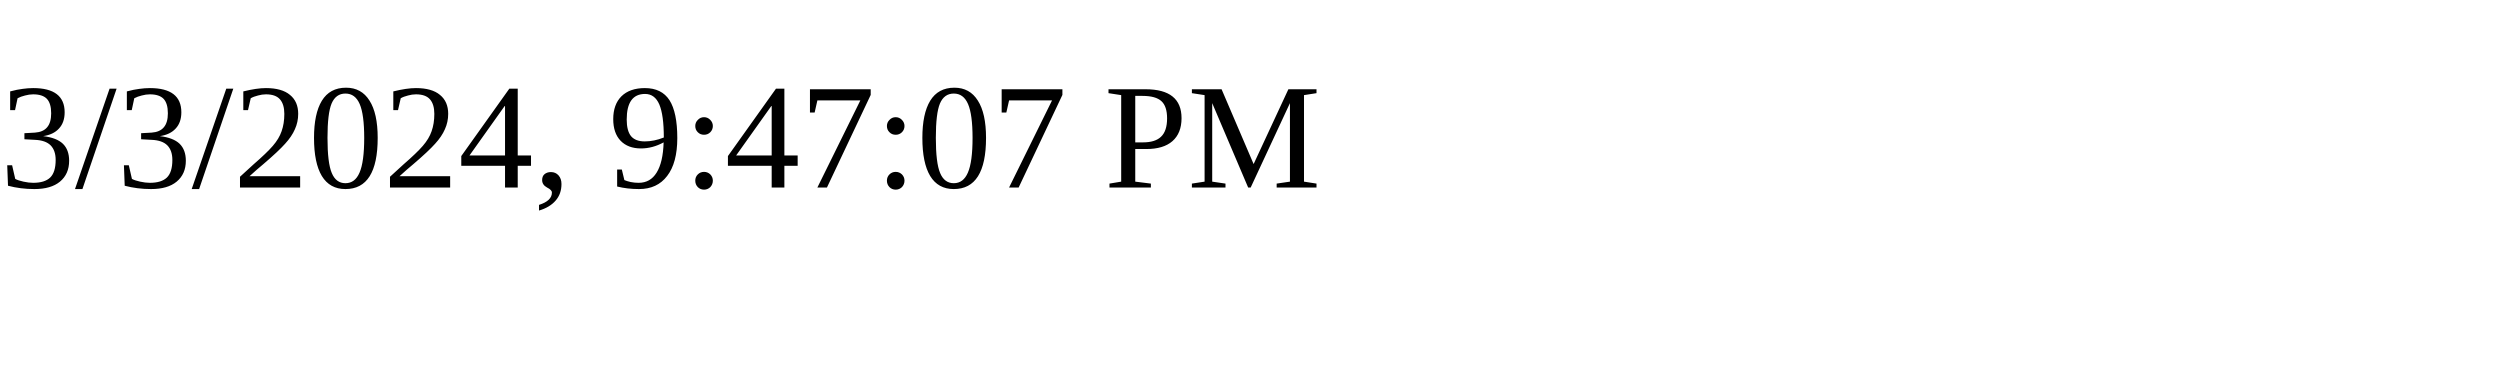
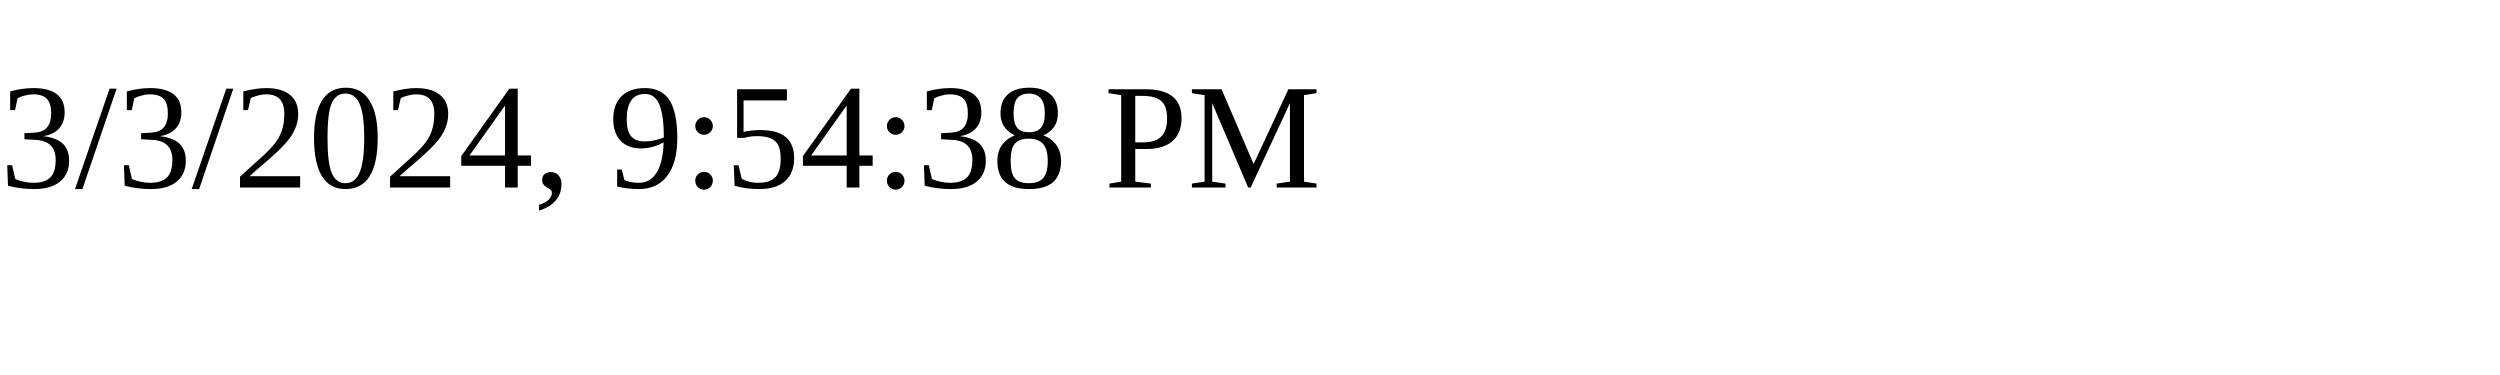
<svg xmlns="http://www.w3.org/2000/svg" height="30" width="200">
-   <text x="0" y="15">3/3/2024, 9:47:07 PM</text>
+   <text x="0" y="15">3/3/2024, 9:54:38 PM</text>
</svg>
